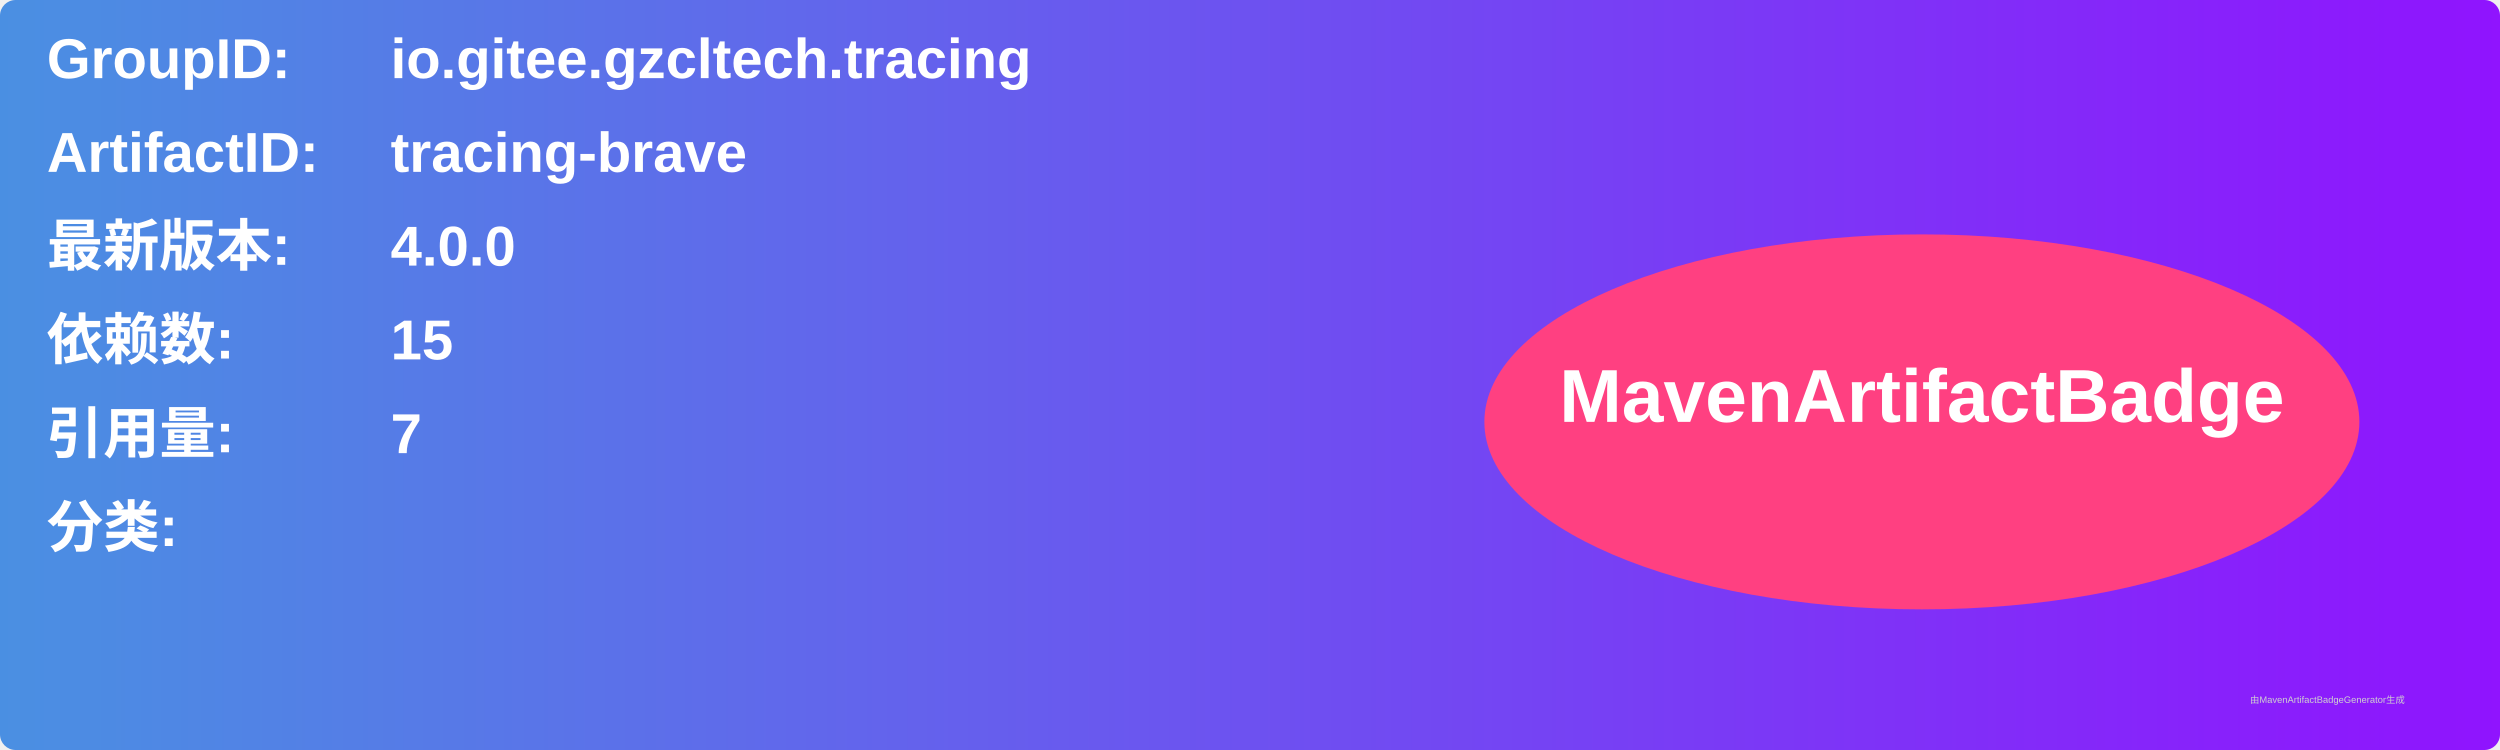
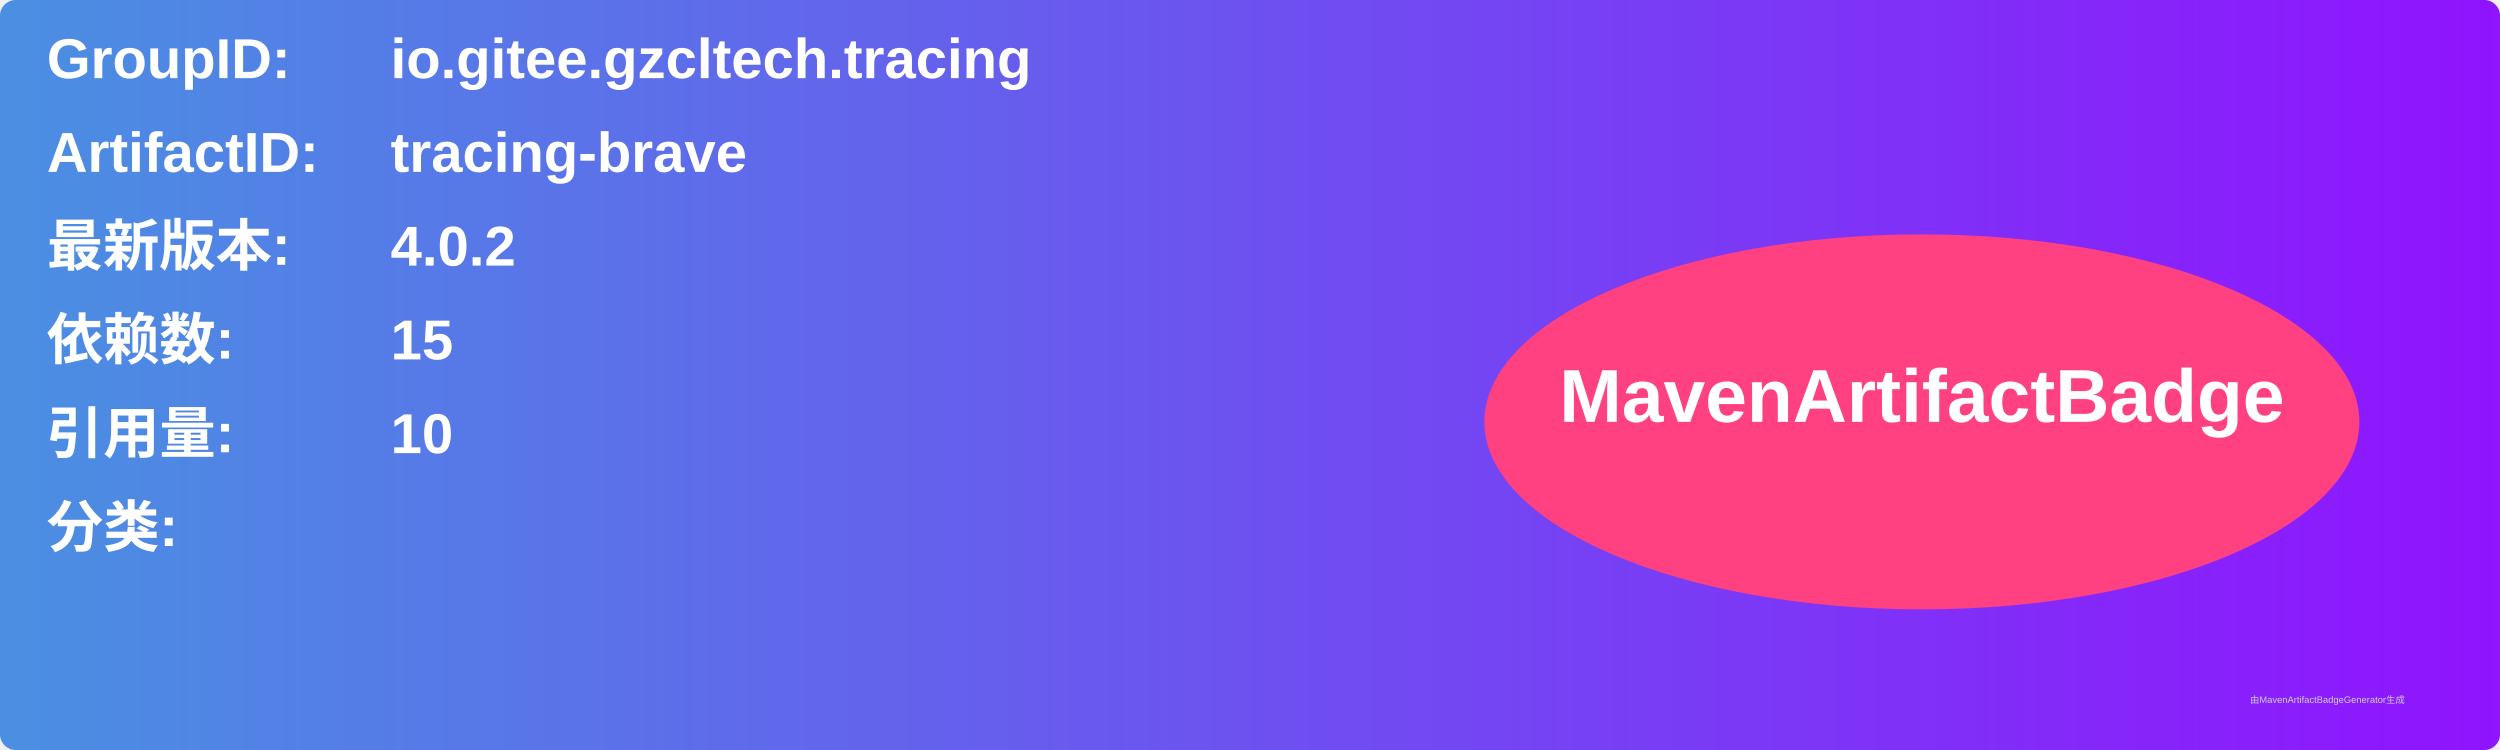
<svg xmlns="http://www.w3.org/2000/svg" width="800" height="240" viewBox="0 0 800 240">
  <linearGradient id="grad" x1="0%" y1="0%" x2="100%" y2="0%">
    <stop offset="0%" stop-color="#4a90e2" />
    <stop offset="100%" stop-color="#9013fe" />
  </linearGradient>
  <rect width="100%" height="100%" rx="5" ry="5" fill="url(#grad)" />
  <g transform="translate(15, 15)">
    <text x="0" y="10" font-family="Arial" font-size="18" fill="white" font-weight="bold" width="260">GroupID:</text>
    <text x="110" y="10" font-family="Arial" font-size="18" fill="white" font-weight="bold" width="460">io.gitee.gzcltech.tracing</text>
    <text x="0" y="40" font-family="Arial" font-size="18" fill="white" font-weight="bold" width="260">ArtifactID:</text>
    <text x="110" y="40" font-family="Arial" font-size="18" fill="white" font-weight="bold" width="460">tracing-brave</text>
    <text x="0" y="70" font-family="Arial" font-size="18" fill="white" font-weight="bold">最新版本:</text>
    <text x="110" y="70" font-family="Arial" font-size="18" fill="white" font-weight="bold">
-       <tspan font-weight="bold">4.0.0</tspan>
+       <tspan font-weight="bold">4.0.2</tspan>
    </text>
    <text x="0" y="100" font-family="Arial" font-size="18" fill="white" font-weight="bold">依赖数: </text>
    <text x="110" y="100" font-family="Arial" font-size="18" fill="white">
      <tspan font-weight="bold">15</tspan>
    </text>
    <text x="0" y="130" font-family="Arial" font-size="18" fill="white" font-weight="bold">引用量: </text>
    <text x="110" y="130" font-family="Arial" font-size="18" fill="white">
-       <tspan font-weight="bold">7</tspan>
+       <tspan font-weight="bold">10</tspan>
    </text>
    <text x="0" y="160" font-family="Arial" font-size="18" fill="white" font-weight="bold">分类:</text>
    <text x="10" y="190" font-family="Arial" font-size="10" fill="white">
      <tspan font-weight="bold" />
    </text>
    <ellipse cx="600" cy="120" rx="140" ry="60" fill="#ff4081" />
    <text x="600" y="120" text-anchor="middle" font-family="Arial" font-size="24" fill="white" font-weight="bold">MavenArtifactBadge</text>
  </g>
  <text x="720" y="225" font-family="Arial" font-size="3" fill="#d0d0d0">由MavenArtifactBadgeGenerator生成</text>
</svg>
